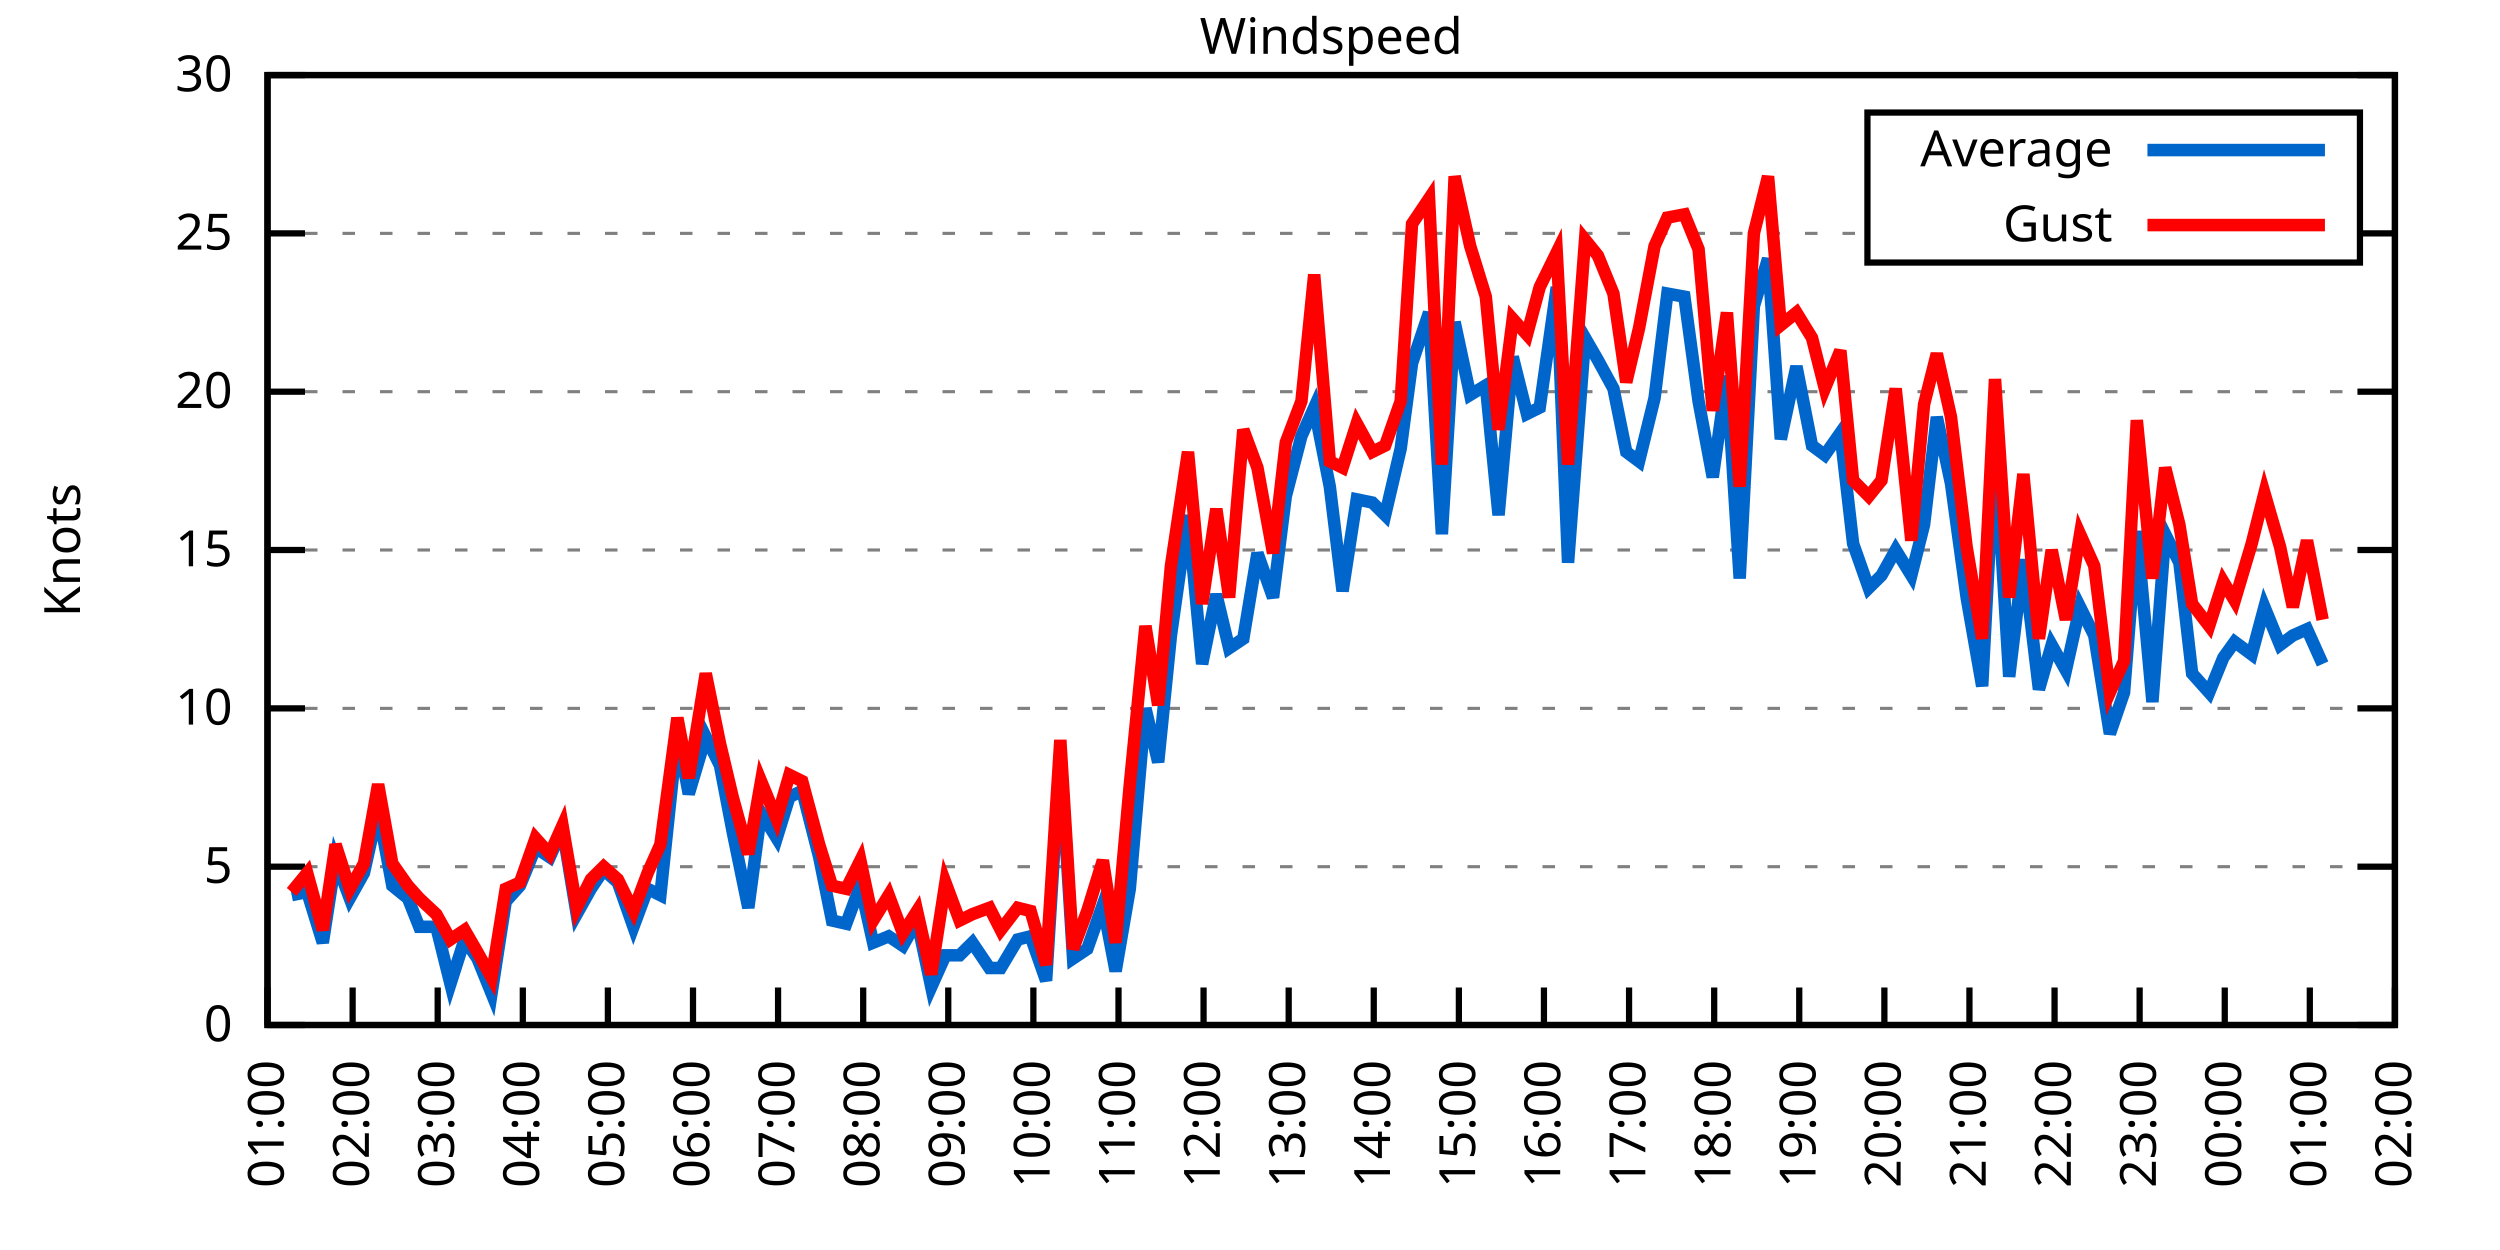
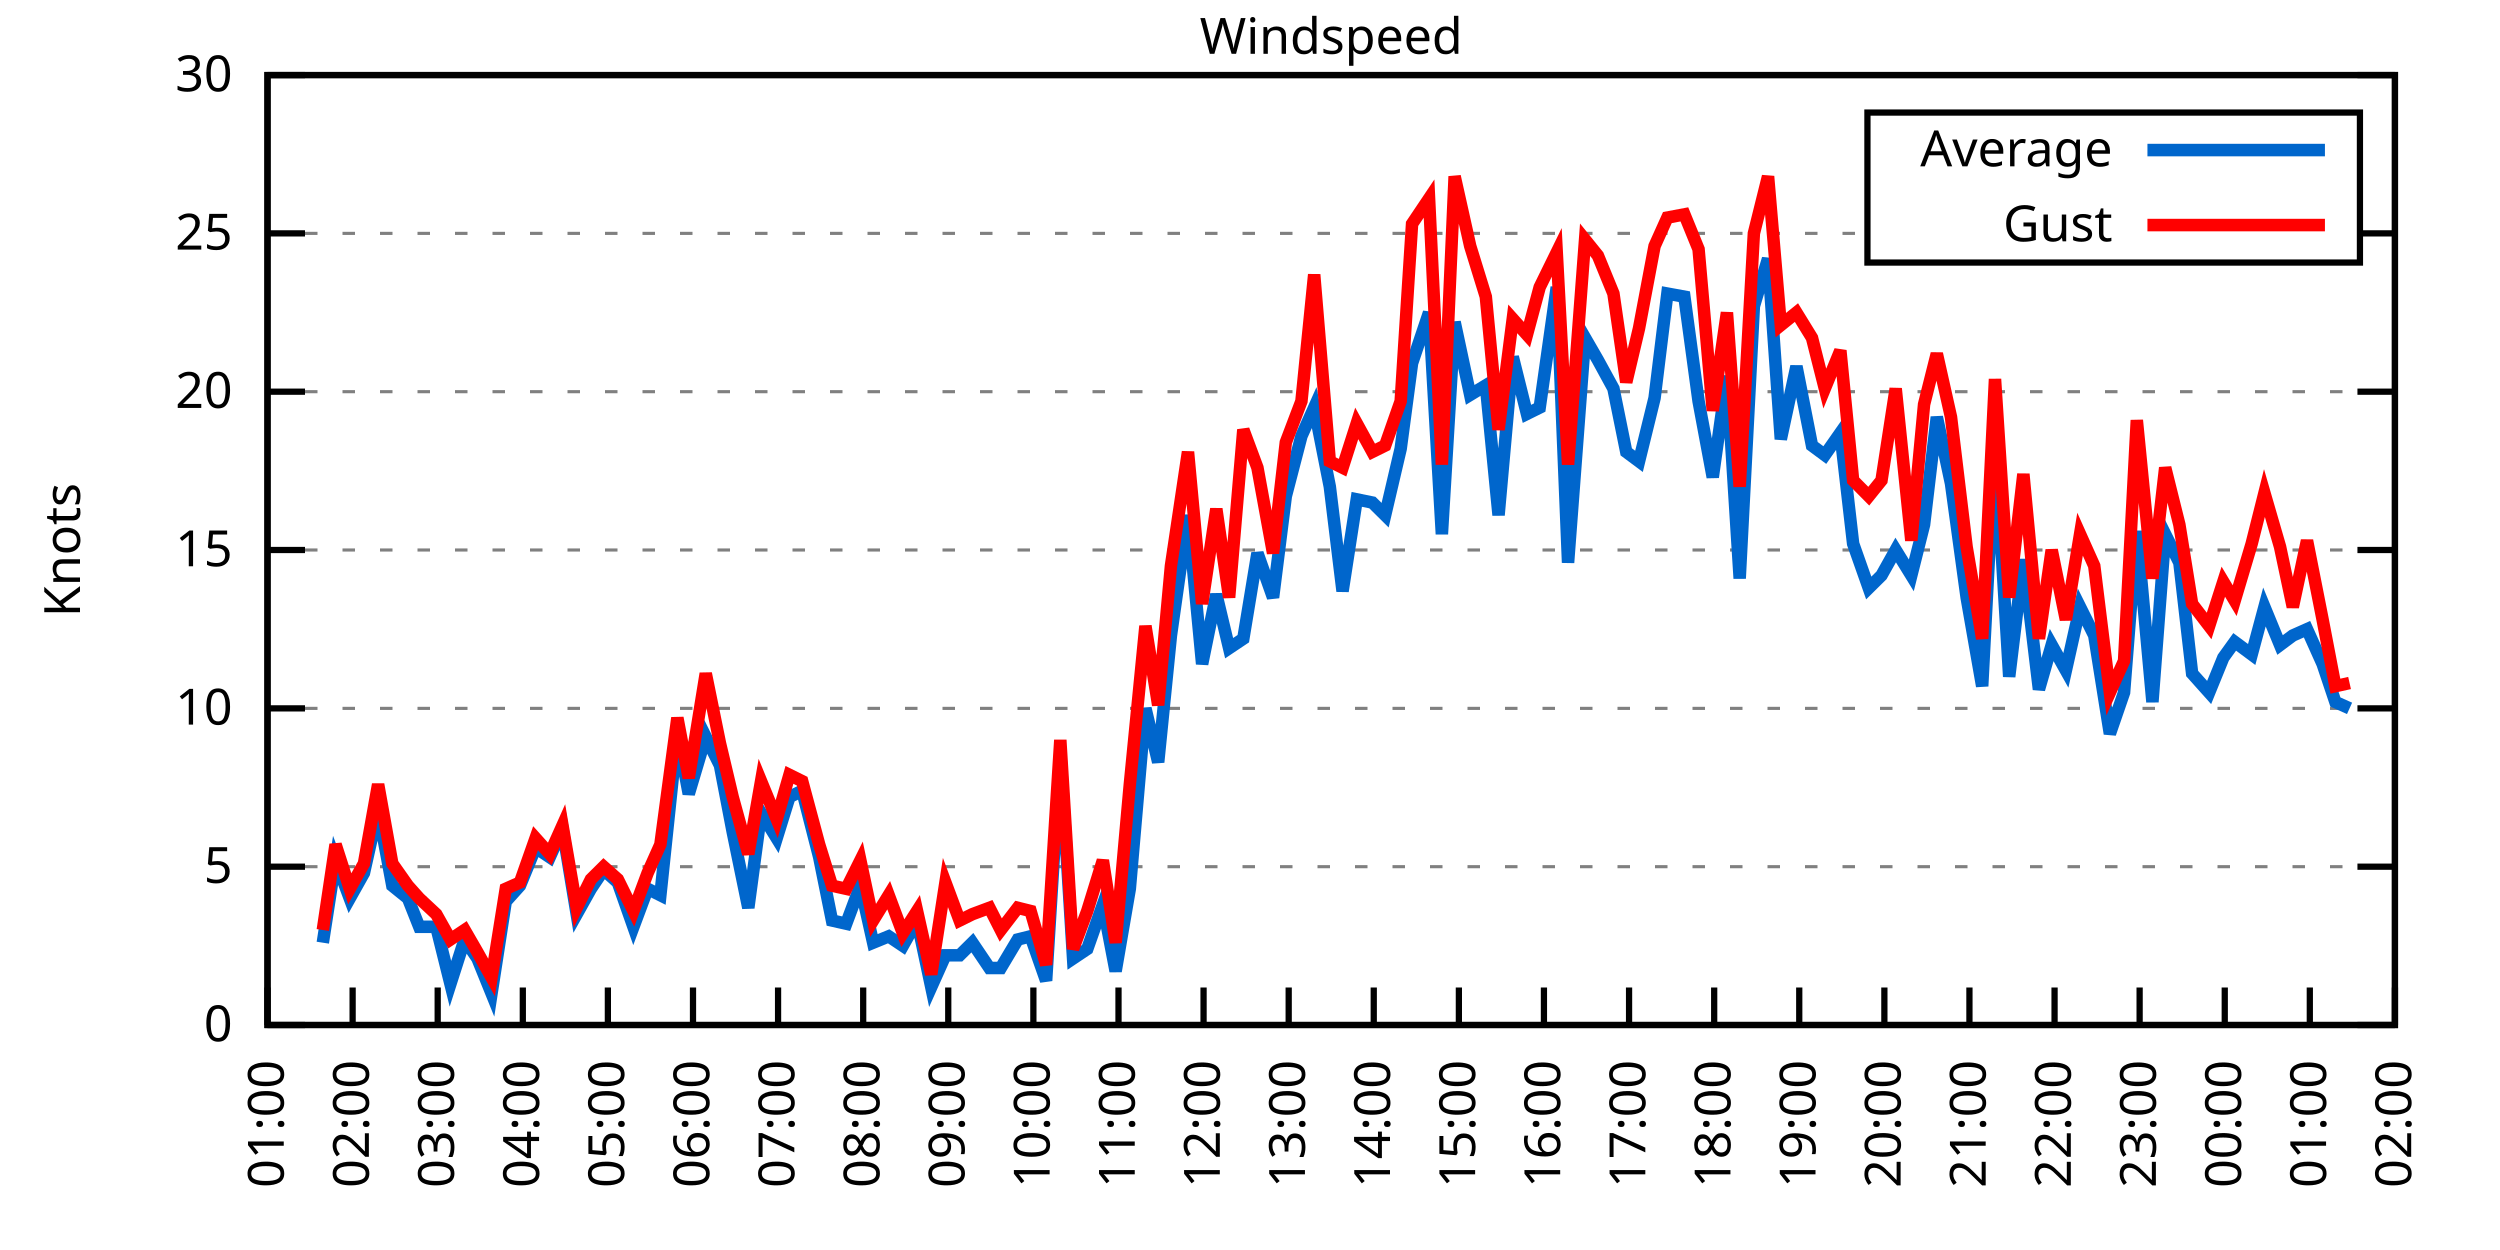
<svg xmlns="http://www.w3.org/2000/svg" xmlns:xlink="http://www.w3.org/1999/xlink" width="400" height="200" viewBox="0 0 400 200">
  <g id="gnuplot_canvas">
    <rect x="0" y="0" width="400" height="200" fill="none" />
    <defs>
      <circle id="gpDot" r="0.5" stroke-width="0.5" stroke="currentColor" />
      <path id="gpPt0" stroke-width="0.333" stroke="currentColor" d="M-1,0 h2 M0,-1 v2" />
      <path id="gpPt1" stroke-width="0.333" stroke="currentColor" d="M-1,-1 L1,1 M1,-1 L-1,1" />
      <path id="gpPt2" stroke-width="0.333" stroke="currentColor" d="M-1,0 L1,0 M0,-1 L0,1 M-1,-1 L1,1 M-1,1 L1,-1" />
      <rect id="gpPt3" stroke-width="0.333" stroke="currentColor" x="-1" y="-1" width="2" height="2" />
      <rect id="gpPt4" stroke-width="0.333" stroke="currentColor" fill="currentColor" x="-1" y="-1" width="2" height="2" />
      <circle id="gpPt5" stroke-width="0.333" stroke="currentColor" cx="0" cy="0" r="1" />
      <use xlink:href="#gpPt5" id="gpPt6" fill="currentColor" stroke="none" />
      <path id="gpPt7" stroke-width="0.333" stroke="currentColor" d="M0,-1.33 L-1.33,0.67 L1.33,0.67 z" />
      <use xlink:href="#gpPt7" id="gpPt8" fill="currentColor" stroke="none" />
      <use xlink:href="#gpPt7" id="gpPt9" stroke="currentColor" transform="rotate(180)" />
      <use xlink:href="#gpPt9" id="gpPt10" fill="currentColor" stroke="none" />
      <use xlink:href="#gpPt3" id="gpPt11" stroke="currentColor" transform="rotate(45)" />
      <use xlink:href="#gpPt11" id="gpPt12" fill="currentColor" stroke="none" />
      <path id="gpPt13" stroke-width="0.333" stroke="currentColor" d="M0,1.330 L1.265,0.411 L0.782,-1.067 L-0.782,-1.076 L-1.265,0.411 z" />
      <use xlink:href="#gpPt13" id="gpPt14" fill="currentColor" stroke="none" />
      <filter id="textbox" filterUnits="objectBoundingBox" x="0" y="0" height="1" width="1">
        <feFlood flood-color="white" flood-opacity="1" result="bgnd" />
        <feComposite in="SourceGraphic" in2="bgnd" operator="atop" />
      </filter>
      <filter id="greybox" filterUnits="objectBoundingBox" x="0" y="0" height="1" width="1">
        <feFlood flood-color="lightgrey" flood-opacity="1" result="grey" />
        <feComposite in="SourceGraphic" in2="grey" operator="atop" />
      </filter>
    </defs>
    <g fill="none" color="white" stroke="currentColor" stroke-width="1.00" stroke-linecap="butt" stroke-linejoin="miter">
</g>
    <g fill="none" color="black" stroke="currentColor" stroke-width="1.00" stroke-linecap="butt" stroke-linejoin="miter">
      <g stroke="none" shape-rendering="crispEdges">
        <polygon fill="rgb(255, 255, 255)" points="42.80,164.00 383.18,164.00 383.18,12.02 42.80,12.02 " />
      </g>
    </g>
    <g fill="none" color="black" stroke="currentColor" stroke-width="1.00" stroke-linecap="butt" stroke-linejoin="miter">
</g>
    <g fill="none" color="black" stroke="black" stroke-width="0.50" stroke-linecap="butt" stroke-linejoin="miter">
</g>
    <g fill="none" color="gray" stroke="currentColor" stroke-width="0.50" stroke-linecap="butt" stroke-linejoin="miter">
      <path stroke="gray" stroke-dasharray="2,4" class="gridline" d="M42.80,164.00 L383.19,164.00  " />
    </g>
    <g fill="none" color="gray" stroke="gray" stroke-width="1.00" stroke-linecap="butt" stroke-linejoin="miter">
</g>
    <g fill="none" color="black" stroke="currentColor" stroke-width="1.00" stroke-linecap="butt" stroke-linejoin="miter">
      <path stroke="black" d="M42.80,164.00 L48.80,164.00 M383.19,164.00 L377.19,164.00  " />
      <g transform="translate(37.20,166.60)" stroke="none" fill="black" font-family="Sans" font-size="8.00" text-anchor="end">
        <text>
          <tspan font-family="Sans"> 0</tspan>
        </text>
      </g>
    </g>
    <g fill="none" color="black" stroke="currentColor" stroke-width="1.00" stroke-linecap="butt" stroke-linejoin="miter">
</g>
    <g fill="none" color="black" stroke="black" stroke-width="0.50" stroke-linecap="butt" stroke-linejoin="miter">
</g>
    <g fill="none" color="gray" stroke="currentColor" stroke-width="0.50" stroke-linecap="butt" stroke-linejoin="miter">
      <path stroke="gray" stroke-dasharray="2,4" class="gridline" d="M42.80,138.67 L383.19,138.67  " />
    </g>
    <g fill="none" color="gray" stroke="gray" stroke-width="1.00" stroke-linecap="butt" stroke-linejoin="miter">
</g>
    <g fill="none" color="black" stroke="currentColor" stroke-width="1.00" stroke-linecap="butt" stroke-linejoin="miter">
      <path stroke="black" d="M42.80,138.67 L48.80,138.67 M383.19,138.67 L377.19,138.67  " />
      <g transform="translate(37.20,141.27)" stroke="none" fill="black" font-family="Sans" font-size="8.00" text-anchor="end">
        <text>
          <tspan font-family="Sans"> 5</tspan>
        </text>
      </g>
    </g>
    <g fill="none" color="black" stroke="currentColor" stroke-width="1.00" stroke-linecap="butt" stroke-linejoin="miter">
</g>
    <g fill="none" color="black" stroke="black" stroke-width="0.50" stroke-linecap="butt" stroke-linejoin="miter">
</g>
    <g fill="none" color="gray" stroke="currentColor" stroke-width="0.50" stroke-linecap="butt" stroke-linejoin="miter">
      <path stroke="gray" stroke-dasharray="2,4" class="gridline" d="M42.80,113.34 L383.19,113.34  " />
    </g>
    <g fill="none" color="gray" stroke="gray" stroke-width="1.00" stroke-linecap="butt" stroke-linejoin="miter">
</g>
    <g fill="none" color="black" stroke="currentColor" stroke-width="1.00" stroke-linecap="butt" stroke-linejoin="miter">
      <path stroke="black" d="M42.80,113.34 L48.80,113.34 M383.19,113.34 L377.19,113.34  " />
      <g transform="translate(37.20,115.94)" stroke="none" fill="black" font-family="Sans" font-size="8.00" text-anchor="end">
        <text>
          <tspan font-family="Sans"> 10</tspan>
        </text>
      </g>
    </g>
    <g fill="none" color="black" stroke="currentColor" stroke-width="1.00" stroke-linecap="butt" stroke-linejoin="miter">
</g>
    <g fill="none" color="black" stroke="black" stroke-width="0.50" stroke-linecap="butt" stroke-linejoin="miter">
</g>
    <g fill="none" color="gray" stroke="currentColor" stroke-width="0.50" stroke-linecap="butt" stroke-linejoin="miter">
      <path stroke="gray" stroke-dasharray="2,4" class="gridline" d="M42.80,88.00 L383.19,88.00  " />
    </g>
    <g fill="none" color="gray" stroke="gray" stroke-width="1.00" stroke-linecap="butt" stroke-linejoin="miter">
</g>
    <g fill="none" color="black" stroke="currentColor" stroke-width="1.00" stroke-linecap="butt" stroke-linejoin="miter">
      <path stroke="black" d="M42.80,88.00 L48.80,88.00 M383.19,88.00 L377.19,88.00  " />
      <g transform="translate(37.20,90.60)" stroke="none" fill="black" font-family="Sans" font-size="8.00" text-anchor="end">
        <text>
          <tspan font-family="Sans"> 15</tspan>
        </text>
      </g>
    </g>
    <g fill="none" color="black" stroke="currentColor" stroke-width="1.00" stroke-linecap="butt" stroke-linejoin="miter">
</g>
    <g fill="none" color="black" stroke="black" stroke-width="0.50" stroke-linecap="butt" stroke-linejoin="miter">
</g>
    <g fill="none" color="gray" stroke="currentColor" stroke-width="0.50" stroke-linecap="butt" stroke-linejoin="miter">
      <path stroke="gray" stroke-dasharray="2,4" class="gridline" d="M42.80,62.67 L383.19,62.67  " />
    </g>
    <g fill="none" color="gray" stroke="gray" stroke-width="1.00" stroke-linecap="butt" stroke-linejoin="miter">
</g>
    <g fill="none" color="black" stroke="currentColor" stroke-width="1.00" stroke-linecap="butt" stroke-linejoin="miter">
      <path stroke="black" d="M42.80,62.67 L48.80,62.67 M383.19,62.67 L377.19,62.67  " />
      <g transform="translate(37.20,65.27)" stroke="none" fill="black" font-family="Sans" font-size="8.00" text-anchor="end">
        <text>
          <tspan font-family="Sans"> 20</tspan>
        </text>
      </g>
    </g>
    <g fill="none" color="black" stroke="currentColor" stroke-width="1.00" stroke-linecap="butt" stroke-linejoin="miter">
</g>
    <g fill="none" color="black" stroke="black" stroke-width="0.50" stroke-linecap="butt" stroke-linejoin="miter">
</g>
    <g fill="none" color="gray" stroke="currentColor" stroke-width="0.50" stroke-linecap="butt" stroke-linejoin="miter">
      <path stroke="gray" stroke-dasharray="2,4" class="gridline" d="M42.80,37.34 L298.79,37.34 M377.59,37.34 L383.19,37.34  " />
    </g>
    <g fill="none" color="gray" stroke="gray" stroke-width="1.00" stroke-linecap="butt" stroke-linejoin="miter">
</g>
    <g fill="none" color="black" stroke="currentColor" stroke-width="1.00" stroke-linecap="butt" stroke-linejoin="miter">
      <path stroke="black" d="M42.80,37.34 L48.80,37.34 M383.19,37.34 L377.19,37.34  " />
      <g transform="translate(37.20,39.94)" stroke="none" fill="black" font-family="Sans" font-size="8.00" text-anchor="end">
        <text>
          <tspan font-family="Sans"> 25</tspan>
        </text>
      </g>
    </g>
    <g fill="none" color="black" stroke="currentColor" stroke-width="1.00" stroke-linecap="butt" stroke-linejoin="miter">
</g>
    <g fill="none" color="black" stroke="black" stroke-width="0.50" stroke-linecap="butt" stroke-linejoin="miter">
</g>
    <g fill="none" color="gray" stroke="currentColor" stroke-width="0.50" stroke-linecap="butt" stroke-linejoin="miter">
      <path stroke="gray" stroke-dasharray="2,4" class="gridline" d="M42.80,12.01 L383.19,12.01  " />
    </g>
    <g fill="none" color="gray" stroke="gray" stroke-width="1.00" stroke-linecap="butt" stroke-linejoin="miter">
</g>
    <g fill="none" color="black" stroke="currentColor" stroke-width="1.00" stroke-linecap="butt" stroke-linejoin="miter">
      <path stroke="black" d="M42.80,12.01 L48.80,12.01 M383.19,12.01 L377.19,12.01  " />
      <g transform="translate(37.20,14.61)" stroke="none" fill="black" font-family="Sans" font-size="8.00" text-anchor="end">
        <text>
          <tspan font-family="Sans"> 30</tspan>
        </text>
      </g>
    </g>
    <g fill="none" color="black" stroke="currentColor" stroke-width="1.00" stroke-linecap="butt" stroke-linejoin="miter">
      <path stroke="black" d="M42.80,164.00 L42.80,158.00  " />
      <g transform="translate(45.40,169.60) rotate(270.00)" stroke="none" fill="black" font-family="Sans" font-size="8.00" text-anchor="end">
        <text>
          <tspan font-family="Sans">01:00</tspan>
        </text>
      </g>
    </g>
    <g fill="none" color="black" stroke="currentColor" stroke-width="1.00" stroke-linecap="butt" stroke-linejoin="miter">
      <path stroke="black" d="M56.42,164.00 L56.42,158.00  " />
      <g transform="translate(59.02,169.60) rotate(270.00)" stroke="none" fill="black" font-family="Sans" font-size="8.00" text-anchor="end">
        <text>
          <tspan font-family="Sans">02:00</tspan>
        </text>
      </g>
    </g>
    <g fill="none" color="black" stroke="currentColor" stroke-width="1.00" stroke-linecap="butt" stroke-linejoin="miter">
      <path stroke="black" d="M70.03,164.00 L70.03,158.00  " />
      <g transform="translate(72.63,169.60) rotate(270.00)" stroke="none" fill="black" font-family="Sans" font-size="8.00" text-anchor="end">
        <text>
          <tspan font-family="Sans">03:00</tspan>
        </text>
      </g>
    </g>
    <g fill="none" color="black" stroke="currentColor" stroke-width="1.00" stroke-linecap="butt" stroke-linejoin="miter">
      <path stroke="black" d="M83.65,164.00 L83.65,158.00  " />
      <g transform="translate(86.25,169.60) rotate(270.00)" stroke="none" fill="black" font-family="Sans" font-size="8.00" text-anchor="end">
        <text>
          <tspan font-family="Sans">04:00</tspan>
        </text>
      </g>
    </g>
    <g fill="none" color="black" stroke="currentColor" stroke-width="1.00" stroke-linecap="butt" stroke-linejoin="miter">
      <path stroke="black" d="M97.26,164.00 L97.26,158.00  " />
      <g transform="translate(99.86,169.60) rotate(270.00)" stroke="none" fill="black" font-family="Sans" font-size="8.00" text-anchor="end">
        <text>
          <tspan font-family="Sans">05:00</tspan>
        </text>
      </g>
    </g>
    <g fill="none" color="black" stroke="currentColor" stroke-width="1.00" stroke-linecap="butt" stroke-linejoin="miter">
      <path stroke="black" d="M110.88,164.00 L110.88,158.00  " />
      <g transform="translate(113.48,169.60) rotate(270.00)" stroke="none" fill="black" font-family="Sans" font-size="8.00" text-anchor="end">
        <text>
          <tspan font-family="Sans">06:00</tspan>
        </text>
      </g>
    </g>
    <g fill="none" color="black" stroke="currentColor" stroke-width="1.00" stroke-linecap="butt" stroke-linejoin="miter">
      <path stroke="black" d="M124.49,164.00 L124.49,158.00  " />
      <g transform="translate(127.09,169.60) rotate(270.00)" stroke="none" fill="black" font-family="Sans" font-size="8.00" text-anchor="end">
        <text>
          <tspan font-family="Sans">07:00</tspan>
        </text>
      </g>
    </g>
    <g fill="none" color="black" stroke="currentColor" stroke-width="1.00" stroke-linecap="butt" stroke-linejoin="miter">
      <path stroke="black" d="M138.11,164.00 L138.11,158.00  " />
      <g transform="translate(140.71,169.60) rotate(270.00)" stroke="none" fill="black" font-family="Sans" font-size="8.00" text-anchor="end">
        <text>
          <tspan font-family="Sans">08:00</tspan>
        </text>
      </g>
    </g>
    <g fill="none" color="black" stroke="currentColor" stroke-width="1.00" stroke-linecap="butt" stroke-linejoin="miter">
      <path stroke="black" d="M151.72,164.00 L151.72,158.00  " />
      <g transform="translate(154.32,169.60) rotate(270.00)" stroke="none" fill="black" font-family="Sans" font-size="8.00" text-anchor="end">
        <text>
          <tspan font-family="Sans">09:00</tspan>
        </text>
      </g>
    </g>
    <g fill="none" color="black" stroke="currentColor" stroke-width="1.00" stroke-linecap="butt" stroke-linejoin="miter">
      <path stroke="black" d="M165.34,164.00 L165.34,158.00  " />
      <g transform="translate(167.94,169.60) rotate(270.00)" stroke="none" fill="black" font-family="Sans" font-size="8.00" text-anchor="end">
        <text>
          <tspan font-family="Sans">10:00</tspan>
        </text>
      </g>
    </g>
    <g fill="none" color="black" stroke="currentColor" stroke-width="1.00" stroke-linecap="butt" stroke-linejoin="miter">
      <path stroke="black" d="M178.96,164.00 L178.96,158.00  " />
      <g transform="translate(181.56,169.60) rotate(270.00)" stroke="none" fill="black" font-family="Sans" font-size="8.00" text-anchor="end">
        <text>
          <tspan font-family="Sans">11:00</tspan>
        </text>
      </g>
    </g>
    <g fill="none" color="black" stroke="currentColor" stroke-width="1.00" stroke-linecap="butt" stroke-linejoin="miter">
      <path stroke="black" d="M192.57,164.00 L192.57,158.00  " />
      <g transform="translate(195.17,169.60) rotate(270.00)" stroke="none" fill="black" font-family="Sans" font-size="8.00" text-anchor="end">
        <text>
          <tspan font-family="Sans">12:00</tspan>
        </text>
      </g>
    </g>
    <g fill="none" color="black" stroke="currentColor" stroke-width="1.00" stroke-linecap="butt" stroke-linejoin="miter">
      <path stroke="black" d="M206.19,164.00 L206.19,158.00  " />
      <g transform="translate(208.79,169.60) rotate(270.00)" stroke="none" fill="black" font-family="Sans" font-size="8.00" text-anchor="end">
        <text>
          <tspan font-family="Sans">13:00</tspan>
        </text>
      </g>
    </g>
    <g fill="none" color="black" stroke="currentColor" stroke-width="1.00" stroke-linecap="butt" stroke-linejoin="miter">
      <path stroke="black" d="M219.80,164.00 L219.80,158.00  " />
      <g transform="translate(222.40,169.60) rotate(270.00)" stroke="none" fill="black" font-family="Sans" font-size="8.00" text-anchor="end">
        <text>
          <tspan font-family="Sans">14:00</tspan>
        </text>
      </g>
    </g>
    <g fill="none" color="black" stroke="currentColor" stroke-width="1.00" stroke-linecap="butt" stroke-linejoin="miter">
      <path stroke="black" d="M233.42,164.00 L233.42,158.00  " />
      <g transform="translate(236.02,169.60) rotate(270.00)" stroke="none" fill="black" font-family="Sans" font-size="8.00" text-anchor="end">
        <text>
          <tspan font-family="Sans">15:00</tspan>
        </text>
      </g>
    </g>
    <g fill="none" color="black" stroke="currentColor" stroke-width="1.00" stroke-linecap="butt" stroke-linejoin="miter">
      <path stroke="black" d="M247.03,164.00 L247.03,158.00  " />
      <g transform="translate(249.63,169.60) rotate(270.00)" stroke="none" fill="black" font-family="Sans" font-size="8.00" text-anchor="end">
        <text>
          <tspan font-family="Sans">16:00</tspan>
        </text>
      </g>
    </g>
    <g fill="none" color="black" stroke="currentColor" stroke-width="1.00" stroke-linecap="butt" stroke-linejoin="miter">
      <path stroke="black" d="M260.65,164.00 L260.65,158.00  " />
      <g transform="translate(263.25,169.60) rotate(270.00)" stroke="none" fill="black" font-family="Sans" font-size="8.00" text-anchor="end">
        <text>
          <tspan font-family="Sans">17:00</tspan>
        </text>
      </g>
    </g>
    <g fill="none" color="black" stroke="currentColor" stroke-width="1.00" stroke-linecap="butt" stroke-linejoin="miter">
      <path stroke="black" d="M274.27,164.00 L274.27,158.00  " />
      <g transform="translate(276.87,169.60) rotate(270.00)" stroke="none" fill="black" font-family="Sans" font-size="8.00" text-anchor="end">
        <text>
          <tspan font-family="Sans">18:00</tspan>
        </text>
      </g>
    </g>
    <g fill="none" color="black" stroke="currentColor" stroke-width="1.00" stroke-linecap="butt" stroke-linejoin="miter">
      <path stroke="black" d="M287.88,164.00 L287.88,158.00  " />
      <g transform="translate(290.48,169.60) rotate(270.00)" stroke="none" fill="black" font-family="Sans" font-size="8.00" text-anchor="end">
        <text>
          <tspan font-family="Sans">19:00</tspan>
        </text>
      </g>
    </g>
    <g fill="none" color="black" stroke="currentColor" stroke-width="1.00" stroke-linecap="butt" stroke-linejoin="miter">
      <path stroke="black" d="M301.50,164.00 L301.50,158.00  " />
      <g transform="translate(304.10,169.60) rotate(270.00)" stroke="none" fill="black" font-family="Sans" font-size="8.00" text-anchor="end">
        <text>
          <tspan font-family="Sans">20:00</tspan>
        </text>
      </g>
    </g>
    <g fill="none" color="black" stroke="currentColor" stroke-width="1.00" stroke-linecap="butt" stroke-linejoin="miter">
      <path stroke="black" d="M315.11,164.00 L315.11,158.00  " />
      <g transform="translate(317.71,169.60) rotate(270.00)" stroke="none" fill="black" font-family="Sans" font-size="8.00" text-anchor="end">
        <text>
          <tspan font-family="Sans">21:00</tspan>
        </text>
      </g>
    </g>
    <g fill="none" color="black" stroke="currentColor" stroke-width="1.00" stroke-linecap="butt" stroke-linejoin="miter">
      <path stroke="black" d="M328.73,164.00 L328.73,158.00  " />
      <g transform="translate(331.33,169.60) rotate(270.00)" stroke="none" fill="black" font-family="Sans" font-size="8.00" text-anchor="end">
        <text>
          <tspan font-family="Sans">22:00</tspan>
        </text>
      </g>
    </g>
    <g fill="none" color="black" stroke="currentColor" stroke-width="1.00" stroke-linecap="butt" stroke-linejoin="miter">
      <path stroke="black" d="M342.34,164.00 L342.34,158.00  " />
      <g transform="translate(344.94,169.60) rotate(270.00)" stroke="none" fill="black" font-family="Sans" font-size="8.00" text-anchor="end">
        <text>
          <tspan font-family="Sans">23:00</tspan>
        </text>
      </g>
    </g>
    <g fill="none" color="black" stroke="currentColor" stroke-width="1.00" stroke-linecap="butt" stroke-linejoin="miter">
      <path stroke="black" d="M355.96,164.00 L355.96,158.00  " />
      <g transform="translate(358.56,169.60) rotate(270.00)" stroke="none" fill="black" font-family="Sans" font-size="8.00" text-anchor="end">
        <text>
          <tspan font-family="Sans">00:00</tspan>
        </text>
      </g>
    </g>
    <g fill="none" color="black" stroke="currentColor" stroke-width="1.00" stroke-linecap="butt" stroke-linejoin="miter">
      <path stroke="black" d="M369.57,164.00 L369.57,158.00  " />
      <g transform="translate(372.17,169.60) rotate(270.00)" stroke="none" fill="black" font-family="Sans" font-size="8.00" text-anchor="end">
        <text>
          <tspan font-family="Sans">01:00</tspan>
        </text>
      </g>
    </g>
    <g fill="none" color="black" stroke="currentColor" stroke-width="1.00" stroke-linecap="butt" stroke-linejoin="miter">
      <path stroke="black" d="M383.19,164.00 L383.19,158.00  " />
      <g transform="translate(385.79,169.60) rotate(270.00)" stroke="none" fill="black" font-family="Sans" font-size="8.00" text-anchor="end">
        <text>
          <tspan font-family="Sans">02:00</tspan>
        </text>
      </g>
    </g>
    <g fill="none" color="black" stroke="currentColor" stroke-width="1.00" stroke-linecap="butt" stroke-linejoin="miter">
</g>
    <g fill="none" color="black" stroke="currentColor" stroke-width="1.00" stroke-linecap="butt" stroke-linejoin="miter">
      <path stroke="black" d="M42.80,12.01 L42.80,164.00 L383.19,164.00 L383.19,12.01 L42.80,12.01 Z  " />
    </g>
    <g fill="none" color="black" stroke="currentColor" stroke-width="1.00" stroke-linecap="butt" stroke-linejoin="miter">
</g>
    <g fill="none" color="black" stroke="currentColor" stroke-width="1.00" stroke-linecap="butt" stroke-linejoin="miter">
      <path stroke="black" d="M298.79,42.01 L298.79,18.01 L377.59,18.01 L377.59,42.01 L298.79,42.01 Z  " />
    </g>
    <g id="Windspeed_plot_1">
      <g fill="none" color="white" stroke="black" stroke-width="2.00" stroke-linecap="butt" stroke-linejoin="miter">
</g>
      <g fill="none" color="black" stroke="currentColor" stroke-width="2.00" stroke-linecap="butt" stroke-linejoin="miter">
        <g transform="translate(337.99,26.61)" stroke="none" fill="black" font-family="Sans" font-size="8.00" text-anchor="end">
          <text>
            <tspan font-family="Sans">Average</tspan>
          </text>
        </g>
      </g>
      <g fill="none" color="black" stroke="currentColor" stroke-width="2.00" stroke-linecap="butt" stroke-linejoin="miter">
-         <path stroke="rgb(  0, 102, 204)" d="M343.59,24.01 L371.99,24.01 M46.66,143.23 L49.15,142.72 L51.65,150.83 L53.69,137.66 L55.96,143.73 L58.23,139.68   L60.50,129.55 L62.77,141.71 L65.27,143.73 L67.08,148.29 L69.80,148.29 L72.07,157.41 L74.34,150.32 L76.39,153.36   L78.65,158.93 L80.92,144.24 L83.19,141.71 L85.69,135.63 L87.96,137.15 L90.00,132.59 L92.27,146.27 L94.54,142.21   L96.58,139.17 L98.85,141.20 L101.35,148.29 L103.62,142.21 L105.66,143.23 L108.38,117.39 L110.20,127.02 L112.92,117.90   L115.19,122.46 L117.23,133.10 L119.73,145.25 L121.77,130.06 L124.27,134.11 L126.31,127.52 L128.35,126.51 L131.07,137.15   L133.12,147.28 L135.39,147.79 L137.66,141.71 L139.70,150.83 L142.19,149.81 L144.46,151.33 L146.73,147.28 L149.00,157.92   L151.27,152.85 L153.54,152.85 L155.58,150.83 L158.31,154.88 L160.12,154.88 L162.84,150.32 L164.89,149.81 L167.38,156.91   L169.65,120.43 L171.69,153.36 L173.96,151.84 L176.46,144.75 L178.50,155.39 L180.77,142.21 L183.27,113.34 L185.31,121.95   L187.35,101.68 L190.08,82.43 L192.34,106.24 L194.61,95.10 L196.66,103.71 L198.93,102.19 L201.19,88.51 L203.69,95.60   L205.73,79.39 L208.23,69.77 L210.27,65.21 L212.77,77.87 L214.81,94.59 L217.08,79.90 L219.58,80.41 L221.62,82.43   L224.11,71.79 L225.93,58.11 L228.65,50.01 L230.70,85.47 L232.74,51.53 L235.23,63.18 L237.73,61.66 L239.77,82.43   L242.04,57.10 L244.31,66.22 L246.35,65.21 L249.08,45.95 L250.89,90.03 L253.61,54.06 L255.66,57.61 L258.15,62.17   L260.20,72.30 L262.24,73.82 L264.73,63.69 L266.78,46.97 L269.50,47.47 L271.77,64.19 L274.04,76.35 L276.31,60.14   L278.35,92.56 L280.62,48.99 L282.89,41.39 L284.93,70.27 L287.43,58.62 L289.92,71.29 L291.97,72.81 L294.46,69.26   L296.50,86.99 L299.00,94.08 L301.04,92.06 L303.31,88.00 L305.81,92.06 L307.85,83.95 L309.89,66.73 L312.16,77.37   L314.66,95.60 L317.15,109.79 L319.20,70.78 L321.47,108.27 L323.74,89.52 L326.23,110.30 L328.27,103.20 L330.54,107.26   L332.81,97.12 L335.08,101.68 L337.58,117.39 L339.85,110.80 L341.89,84.97 L344.39,112.32 L346.43,85.47 L348.70,90.03   L350.74,107.76 L353.46,110.80 L355.73,105.23 L357.55,102.70 L360.27,104.72 L362.31,97.12 L364.81,103.20 L366.85,101.68   L369.12,100.67 L371.62,106.24  " />
+         <path stroke="rgb(  0, 102, 204)" d="M343.59,24.01 L371.99,24.01 M51.65,150.83 L53.69,137.66 L55.96,143.73 L58.23,139.68 L60.50,129.55 L62.77,141.71   L65.27,143.73 L67.08,148.29 L69.80,148.29 L72.07,157.41 L74.34,150.32 L76.39,153.36 L78.65,158.93 L80.92,144.24   L83.19,141.71 L85.69,135.63 L87.96,137.15 L90.00,132.59 L92.27,146.27 L94.54,142.21 L96.58,139.17 L98.85,141.20   L101.35,148.29 L103.62,142.21 L105.66,143.23 L108.38,117.39 L110.20,127.02 L112.92,117.90 L115.19,122.46 L117.23,133.10   L119.73,145.25 L121.77,130.06 L124.27,134.11 L126.31,127.52 L128.35,126.51 L131.07,137.15 L133.12,147.28 L135.39,147.79   L137.66,141.71 L139.70,150.83 L142.19,149.81 L144.46,151.33 L146.73,147.28 L149.00,157.92 L151.27,152.85 L153.54,152.85   L155.58,150.83 L158.31,154.88 L160.12,154.88 L162.84,150.32 L164.89,149.81 L167.38,156.91 L169.65,120.43 L171.69,153.36   L173.96,151.84 L176.46,144.75 L178.50,155.39 L180.77,142.21 L183.27,113.34 L185.31,121.95 L187.35,101.68 L190.08,82.43   L192.34,106.24 L194.61,95.10 L196.66,103.71 L198.93,102.19 L201.19,88.51 L203.69,95.60 L205.73,79.39 L208.23,69.77   L210.27,65.21 L212.77,77.87 L214.81,94.59 L217.08,79.90 L219.58,80.41 L221.62,82.43 L224.11,71.79 L225.93,58.11   L228.65,50.01 L230.70,85.47 L232.74,51.53 L235.23,63.18 L237.73,61.66 L239.77,82.43 L242.04,57.10 L244.31,66.22   L246.35,65.21 L249.08,45.95 L250.89,90.03 L253.61,54.06 L255.66,57.61 L258.15,62.17 L260.20,72.30 L262.24,73.82   L264.73,63.69 L266.78,46.97 L269.50,47.47 L271.77,64.19 L274.04,76.35 L276.31,60.14 L278.35,92.56 L280.62,48.99   L282.89,41.39 L284.93,70.27 L287.43,58.62 L289.92,71.29 L291.97,72.81 L294.46,69.26 L296.50,86.99 L299.00,94.08   L301.04,92.06 L303.31,88.00 L305.81,92.06 L307.85,83.95 L309.89,66.73 L312.16,77.37 L314.66,95.60 L317.15,109.79   L319.20,70.78 L321.47,108.27 L323.74,89.52 L326.23,110.30 L328.27,103.20 L330.54,107.26 L332.81,97.12 L335.08,101.68   L337.58,117.39 L339.85,110.80 L341.89,84.97 L344.39,112.32 L346.43,85.47 L348.70,90.03 L350.74,107.76 L353.46,110.80   L355.73,105.23 L357.55,102.70 L360.27,104.72 L362.31,97.12 L364.81,103.20 L366.85,101.68 L369.12,100.67 L371.62,106.24   L373.66,112.32 L375.93,113.34  " />
      </g>
    </g>
    <g id="Windspeed_plot_2">
      <g fill="none" color="black" stroke="currentColor" stroke-width="2.00" stroke-linecap="butt" stroke-linejoin="miter">
        <g transform="translate(337.99,38.61)" stroke="none" fill="black" font-family="Sans" font-size="8.00" text-anchor="end">
          <text>
            <tspan font-family="Sans">Gust</tspan>
          </text>
        </g>
      </g>
      <g fill="none" color="black" stroke="currentColor" stroke-width="2.00" stroke-linecap="butt" stroke-linejoin="miter">
-         <path stroke="rgb(255,   0,   0)" d="M343.59,36.01 L371.99,36.01 M46.66,142.72 L49.15,139.68 L51.65,148.80 L53.69,135.12 L55.96,142.21 L58.23,138.16   L60.50,125.50 L62.77,138.16 L65.27,141.71 L67.08,143.73 L69.80,146.27 L72.07,150.32 L74.34,148.80 L76.39,152.35   L78.65,156.40 L80.92,142.21 L83.19,141.20 L85.69,134.11 L87.96,136.64 L90.00,132.08 L92.27,145.25 L94.54,140.69   L96.58,138.67 L98.85,140.69 L101.35,145.76 L103.62,139.68 L105.66,135.12 L108.38,114.86 L110.20,124.48 L112.92,107.76   L115.19,118.91 L117.23,127.52 L119.73,136.64 L121.77,124.99 L124.27,131.07 L126.31,123.98 L128.35,124.99 L131.07,135.12   L133.12,141.71 L135.39,142.21 L137.66,137.66 L139.70,147.28 L142.19,143.23 L144.46,149.31 L146.73,145.76 L149.00,155.89   L151.27,141.20 L153.54,147.28 L155.58,146.27 L158.31,145.25 L160.12,148.80 L162.84,145.25 L164.89,145.76 L167.38,154.37   L169.65,118.40 L171.69,151.84 L173.96,145.76 L176.46,137.66 L178.50,150.83 L180.77,125.50 L183.27,100.16 L185.31,112.83   L187.35,90.54 L190.08,72.30 L192.34,96.62 L194.61,81.42 L196.66,95.60 L198.93,68.75 L201.19,74.83 L203.69,88.51   L205.73,70.78 L208.23,64.19 L210.27,43.93 L212.77,73.82 L214.81,74.83 L217.08,67.74 L219.58,72.30 L221.62,71.29   L224.11,64.19 L225.93,35.82 L228.65,31.77 L230.70,74.33 L232.74,28.22 L235.23,39.37 L237.73,47.47 L239.77,68.75   L242.04,51.02 L244.31,53.55 L246.35,45.95 L249.08,40.38 L250.89,74.33 L253.61,38.35 L255.66,40.89 L258.15,46.97   L260.20,61.15 L262.24,52.54 L264.73,39.37 L266.78,34.81 L269.50,34.30 L271.77,39.87 L274.04,65.71 L276.31,50.01   L278.35,77.87 L280.62,37.34 L282.89,28.22 L284.93,52.03 L287.43,50.01 L289.92,54.06 L291.97,62.17 L294.46,56.09   L296.50,76.86 L299.00,79.39 L301.04,76.86 L303.31,62.17 L305.81,86.49 L307.85,64.70 L309.89,56.59 L312.16,66.73   L314.66,87.50 L317.15,102.19 L319.20,60.65 L321.47,95.60 L323.74,75.85 L326.23,102.19 L328.27,88.00 L330.54,99.15   L332.81,85.47 L335.08,90.54 L337.58,110.80 L339.85,105.74 L341.89,67.23 L344.39,92.56 L346.43,74.83 L348.70,83.95   L350.74,96.62 L353.46,100.16 L355.73,93.07 L357.55,96.11 L360.27,86.99 L362.31,78.89 L364.81,87.50 L366.85,97.12   L369.12,86.49 L371.62,99.15  " />
+         <path stroke="rgb(255,   0,   0)" d="M343.59,36.01 L371.99,36.01 M51.65,148.80 L53.69,135.12 L55.96,142.21 L58.23,138.16 L60.50,125.50 L62.77,138.16   L65.27,141.71 L67.08,143.73 L69.80,146.27 L72.07,150.32 L74.34,148.80 L76.39,152.35 L78.65,156.40 L80.92,142.21   L83.19,141.20 L85.69,134.11 L87.96,136.64 L90.00,132.08 L92.27,145.25 L94.54,140.69 L96.58,138.67 L98.85,140.69   L101.35,145.76 L103.62,139.68 L105.66,135.12 L108.38,114.86 L110.20,124.48 L112.92,107.76 L115.19,118.91 L117.23,127.52   L119.73,136.64 L121.77,124.99 L124.27,131.07 L126.31,123.98 L128.35,124.99 L131.07,135.12 L133.12,141.71 L135.39,142.21   L137.66,137.66 L139.70,147.28 L142.19,143.23 L144.46,149.31 L146.73,145.76 L149.00,155.89 L151.27,141.20 L153.54,147.28   L155.58,146.27 L158.31,145.25 L160.12,148.80 L162.84,145.25 L164.89,145.76 L167.38,154.37 L169.65,118.40 L171.69,151.84   L173.96,145.76 L176.46,137.66 L178.50,150.83 L180.77,125.50 L183.27,100.16 L185.31,112.83 L187.35,90.54 L190.08,72.30   L192.34,96.62 L194.61,81.42 L196.66,95.60 L198.93,68.75 L201.19,74.83 L203.69,88.51 L205.73,70.78 L208.23,64.19   L210.27,43.93 L212.77,73.82 L214.81,74.83 L217.08,67.74 L219.58,72.30 L221.62,71.29 L224.11,64.19 L225.93,35.82   L228.65,31.77 L230.70,74.33 L232.74,28.22 L235.23,39.37 L237.73,47.47 L239.77,68.75 L242.04,51.02 L244.31,53.55   L246.35,45.95 L249.08,40.38 L250.89,74.33 L253.61,38.35 L255.66,40.89 L258.15,46.97 L260.20,61.15 L262.24,52.54   L264.73,39.37 L266.78,34.81 L269.50,34.30 L271.77,39.87 L274.04,65.71 L276.31,50.01 L278.35,77.87 L280.62,37.34   L282.89,28.22 L284.93,52.03 L287.43,50.01 L289.92,54.06 L291.97,62.17 L294.46,56.09 L296.50,76.86 L299.00,79.39   L301.04,76.86 L303.31,62.17 L305.81,86.49 L307.85,64.70 L309.89,56.59 L312.16,66.73 L314.66,87.50 L317.15,102.19   L319.20,60.65 L321.47,95.60 L323.74,75.85 L326.23,102.19 L328.27,88.00 L330.54,99.15 L332.81,85.47 L335.08,90.54   L337.58,110.80 L339.85,105.74 L341.89,67.23 L344.39,92.56 L346.43,74.83 L348.70,83.95 L350.74,96.62 L353.46,100.16   L355.73,93.07 L357.55,96.11 L360.27,86.99 L362.31,78.89 L364.81,87.50 L366.85,97.12 L369.12,86.49 L371.62,99.15   L373.66,109.79 L375.93,109.28  " />
      </g>
    </g>
    <g fill="none" color="black" stroke="currentColor" stroke-width="2.00" stroke-linecap="butt" stroke-linejoin="miter">
</g>
    <g fill="none" color="black" stroke="black" stroke-width="1.00" stroke-linecap="butt" stroke-linejoin="miter">
</g>
    <g fill="none" color="black" stroke="currentColor" stroke-width="1.00" stroke-linecap="butt" stroke-linejoin="miter">
      <path stroke="black" d="M42.80,12.01 L42.80,164.00 L383.19,164.00 L383.19,12.01 L42.80,12.01 Z  " />
      <g transform="translate(12.80,88.01) rotate(270.00)" stroke="none" fill="black" font-family="Sans" font-size="8.00" text-anchor="middle">
        <text>
          <tspan font-family="Sans">Knots</tspan>
        </text>
      </g>
    </g>
    <g fill="none" color="black" stroke="currentColor" stroke-width="1.00" stroke-linecap="butt" stroke-linejoin="miter">
</g>
    <g fill="none" color="black" stroke="currentColor" stroke-width="1.00" stroke-linecap="butt" stroke-linejoin="miter">
      <g transform="translate(212.99,8.61)" stroke="none" fill="black" font-family="Sans" font-size="8.00" text-anchor="middle">
        <text>
          <tspan font-family="Sans">Windspeed</tspan>
        </text>
      </g>
    </g>
    <g fill="none" color="black" stroke="currentColor" stroke-width="1.00" stroke-linecap="butt" stroke-linejoin="miter">
</g>
  </g>
</svg>
